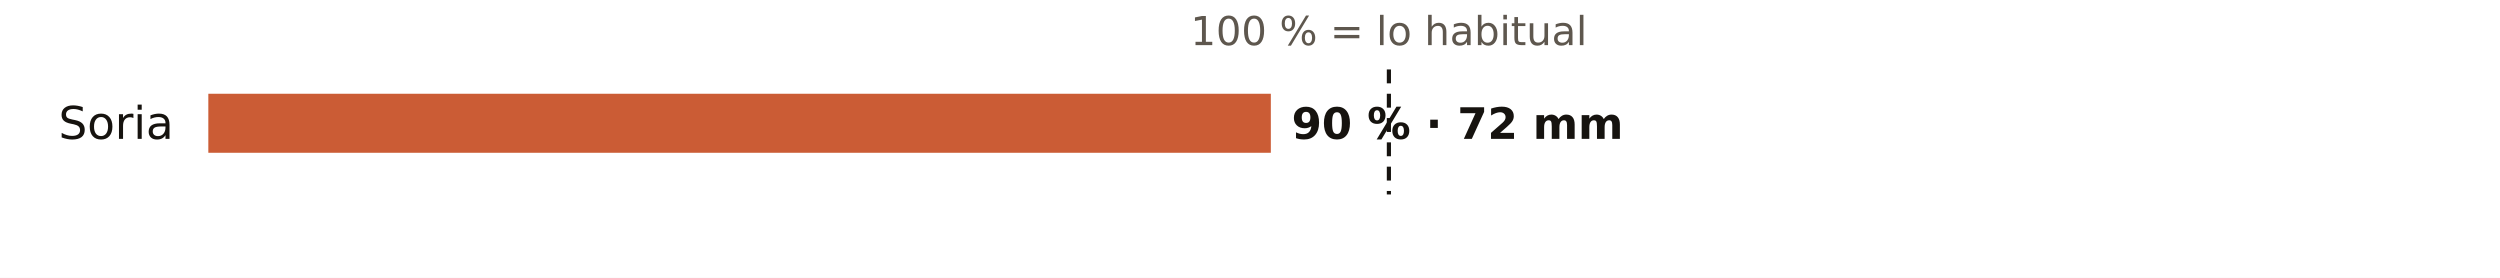
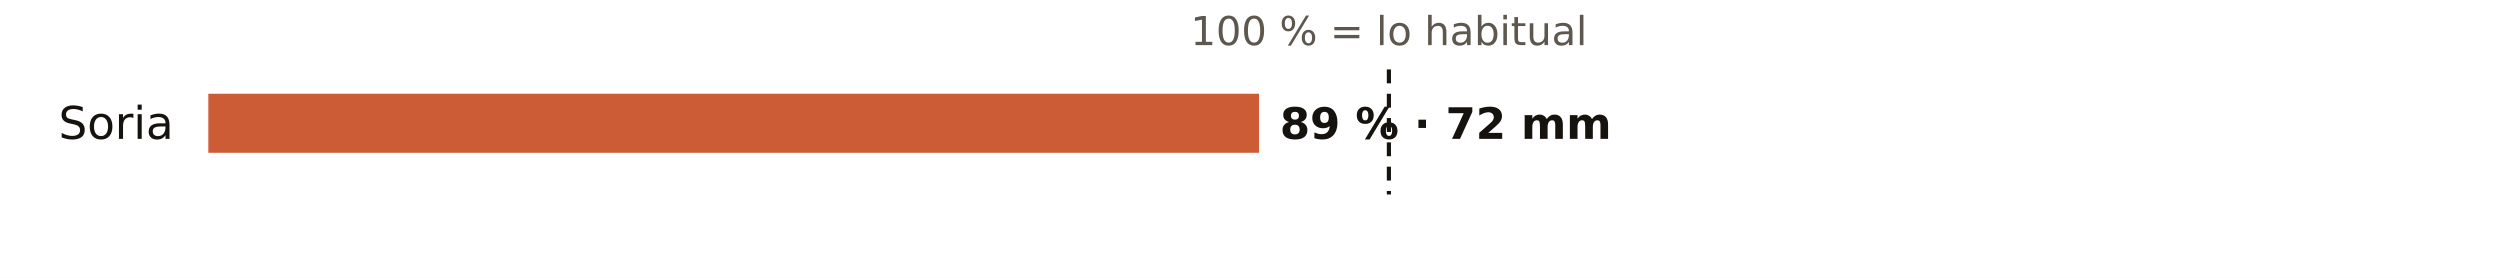
<svg xmlns="http://www.w3.org/2000/svg" viewBox="0 0 720 80" width="720" height="80" role="img" aria-label="El otoño en los pluviómetros de AEMET de Soria: % de lo habitual">
  <rect width="720" height="80" fill="#FFFFFF" />
  <text x="400.0" y="13.0" font-size="11.5" fill="#5E574E" text-anchor="middle" font-weight="400" font-family="Public Sans, DejaVu Sans, Arial, sans-serif">100 % = lo habitual</text>
  <text x="50.0" y="40.0" font-size="13" fill="#16130F" text-anchor="end" font-weight="500" font-family="Public Sans, DejaVu Sans, Arial, sans-serif">Soria</text>
-   <rect x="60" y="27" width="306.0" height="17" fill="#C4461A" opacity="0.88" />
-   <text x="372.0" y="40.0" font-size="12.5" fill="#16130F" text-anchor="start" font-weight="600" font-family="Public Sans, DejaVu Sans, Arial, sans-serif">90 % · 72 mm</text>
+   <rect x="60" y="27" width="302.6" height="17" fill="#C4461A" opacity="0.88" />
+   <text x="368.6" y="40.0" font-size="12.5" fill="#16130F" text-anchor="start" font-weight="600" font-family="Public Sans, DejaVu Sans, Arial, sans-serif">89 % · 72 mm</text>
  <line x1="400.0" x2="400.0" y1="20" y2="56" stroke="#16130F" stroke-width="1.2" stroke-dasharray="4 3" />
</svg>
